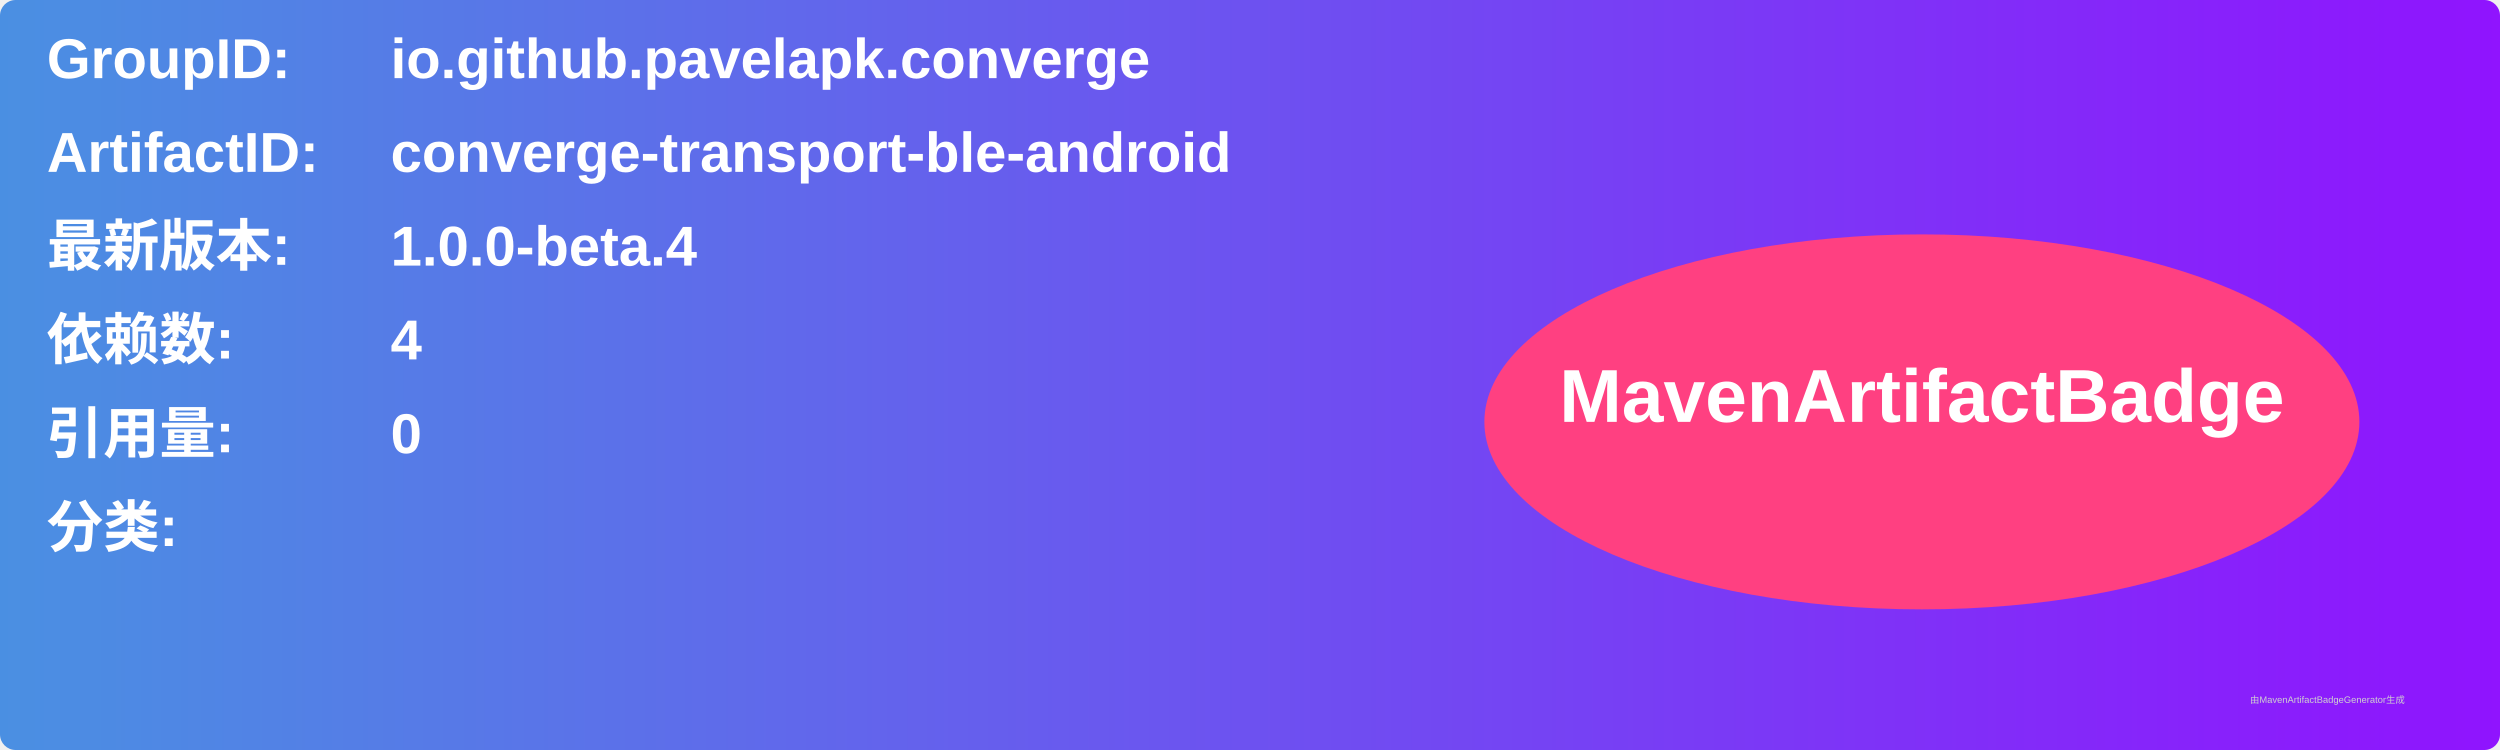
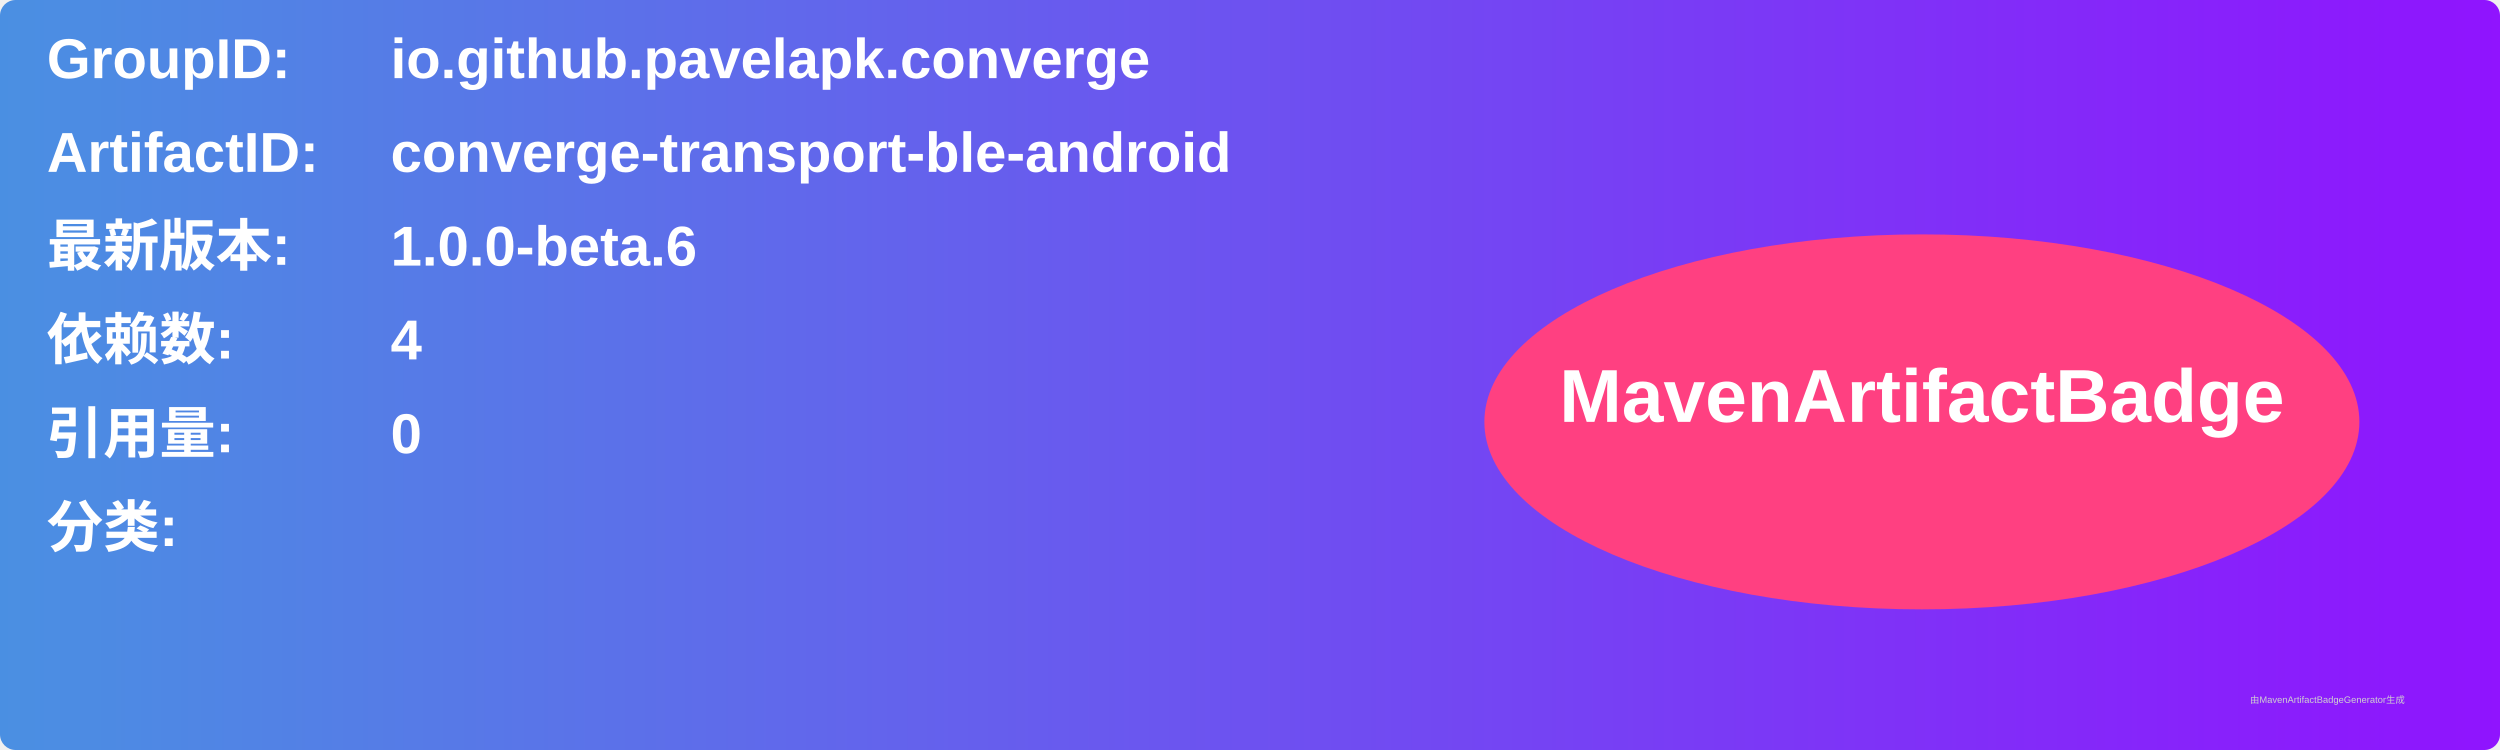
<svg xmlns="http://www.w3.org/2000/svg" width="800" height="240" viewBox="0 0 800 240">
  <linearGradient id="grad" x1="0%" y1="0%" x2="100%" y2="0%">
    <stop offset="0%" stop-color="#4a90e2" />
    <stop offset="100%" stop-color="#9013fe" />
  </linearGradient>
  <rect width="100%" height="100%" rx="5" ry="5" fill="url(#grad)" />
  <g transform="translate(15, 15)">
    <text x="0" y="10" font-family="Arial" font-size="18" fill="white" font-weight="bold" width="260">GroupID:</text>
    <text x="110" y="10" font-family="Arial" font-size="18" fill="white" font-weight="bold" width="460">io.github.pavelapk.converge</text>
    <text x="0" y="40" font-family="Arial" font-size="18" fill="white" font-weight="bold" width="260">ArtifactID:</text>
    <text x="110" y="40" font-family="Arial" font-size="18" fill="white" font-weight="bold" width="460">converge-transport-ble-android</text>
    <text x="0" y="70" font-family="Arial" font-size="18" fill="white" font-weight="bold">最新版本:</text>
    <text x="110" y="70" font-family="Arial" font-size="18" fill="white" font-weight="bold">
-       <tspan font-weight="bold">1.0.0-beta.4</tspan>
+       <tspan font-weight="bold">1.0.0-beta.6</tspan>
    </text>
    <text x="0" y="100" font-family="Arial" font-size="18" fill="white" font-weight="bold">依赖数: </text>
    <text x="110" y="100" font-family="Arial" font-size="18" fill="white">
      <tspan font-weight="bold">4</tspan>
    </text>
    <text x="0" y="130" font-family="Arial" font-size="18" fill="white" font-weight="bold">引用量: </text>
    <text x="110" y="130" font-family="Arial" font-size="18" fill="white">
      <tspan font-weight="bold">0</tspan>
    </text>
    <text x="0" y="160" font-family="Arial" font-size="18" fill="white" font-weight="bold">分类:</text>
    <text x="10" y="190" font-family="Arial" font-size="10" fill="white">
      <tspan font-weight="bold" />
    </text>
    <ellipse cx="600" cy="120" rx="140" ry="60" fill="#ff4081" />
    <text x="600" y="120" text-anchor="middle" font-family="Arial" font-size="24" fill="white" font-weight="bold">MavenArtifactBadge</text>
  </g>
  <text x="720" y="225" font-family="Arial" font-size="3" fill="#d0d0d0">由MavenArtifactBadgeGenerator生成</text>
</svg>
